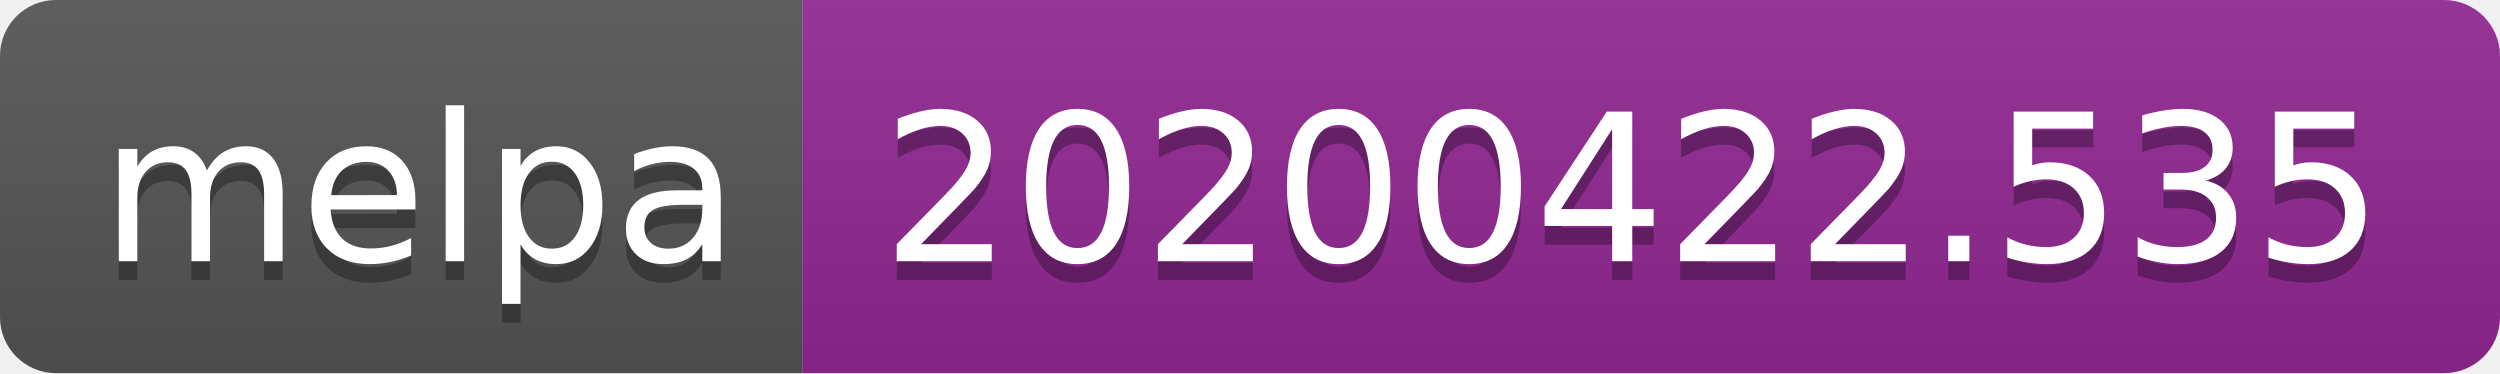
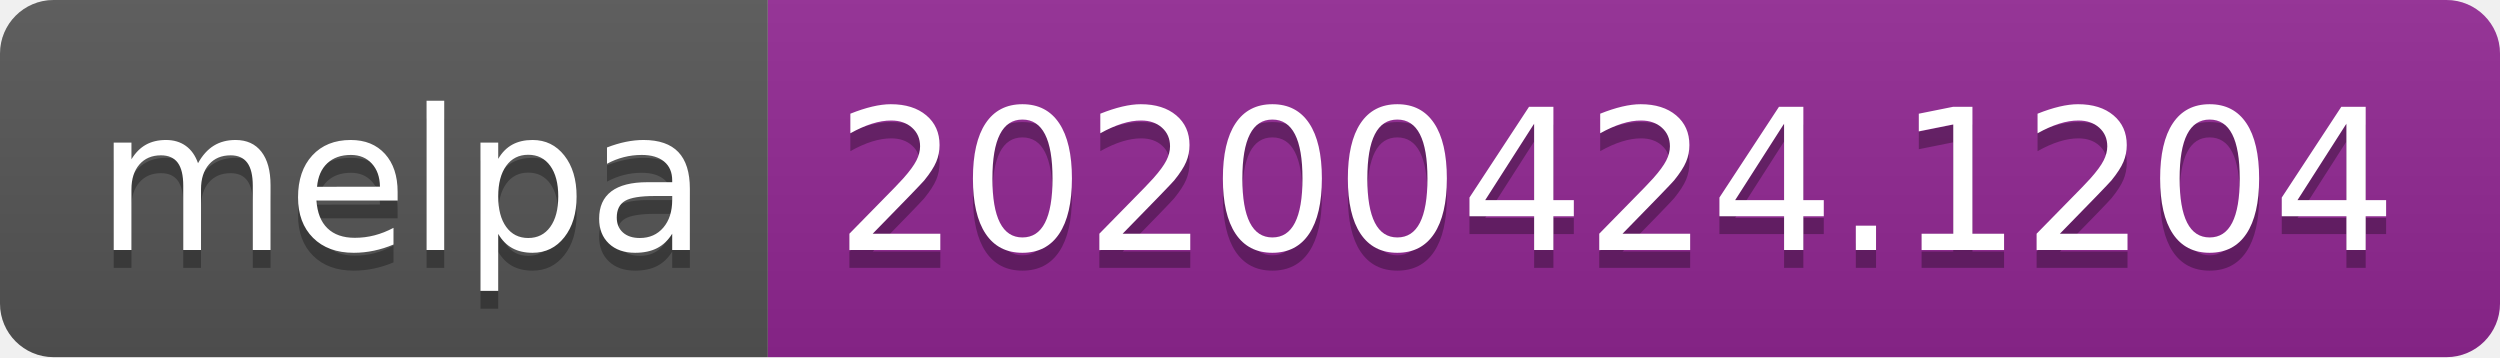
- <svg xmlns="http://www.w3.org/2000/svg" width="134" height="20">
+ <svg xmlns="http://www.w3.org/2000/svg" width="140" height="20">
  <linearGradient id="s" x2="0" y2="100%">
    <stop offset="0" stop-color="#bbb" stop-opacity=".1" />
    <stop offset="1" stop-opacity=".1" />
  </linearGradient>
  <clipPath id="r">
-     <rect width="134" height="20" rx="3" fill="#fff" />
+     <rect width="140" height="20" rx="3" fill="#fff" />
  </clipPath>
  <g clip-path="url(#r)">
    <rect width="43" height="20" fill="#555" />
-     <rect x="43" width="91" height="20" fill="#922793" />
-     <rect width="134" height="20" fill="url(#s)" />
+     <rect x="43" width="97" height="20" fill="#922793" />
+     <rect width="140" height="20" fill="url(#s)" />
  </g>
  <g fill="#fff" text-anchor="middle" font-family="DejaVu Sans,Verdana,Geneva,sans-serif" font-size="110">
    <text x="225" y="150" fill="#010101" fill-opacity=".3" transform="scale(.1)" textLength="330">melpa</text>
    <text x="225" y="140" transform="scale(.1)" textLength="330">melpa</text>
-     <text x="875" y="150" fill="#010101" fill-opacity=".3" transform="scale(.1)" textLength="810">20200422.535</text>
-     <text x="875" y="140" transform="scale(.1)" textLength="810">20200422.535</text>
+     <text x="905" y="150" fill="#010101" fill-opacity=".3" transform="scale(.1)" textLength="870">20200424.1204</text>
+     <text x="905" y="140" transform="scale(.1)" textLength="870">20200424.1204</text>
  </g>
</svg>
